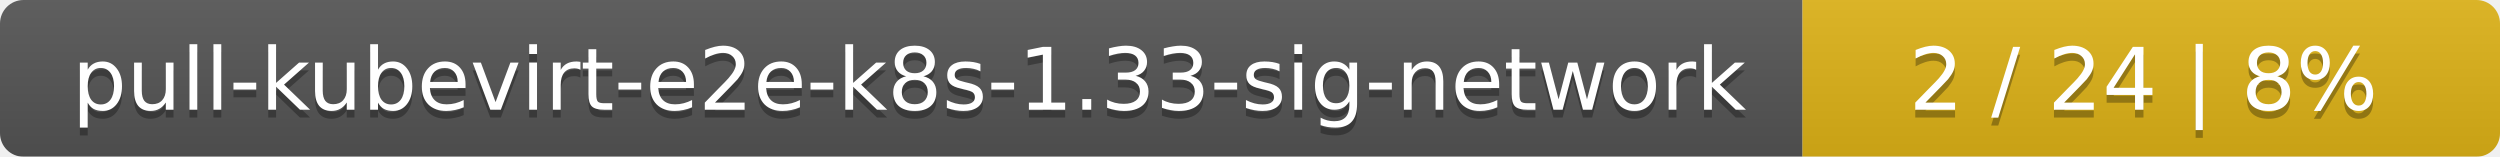
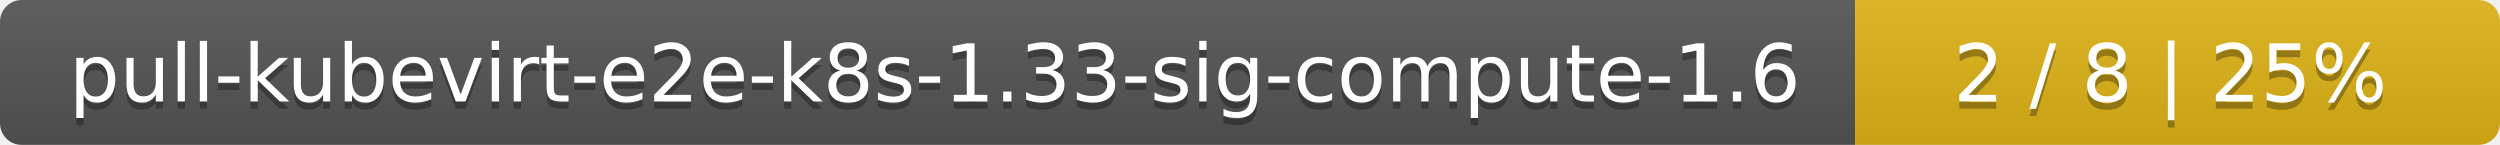
- <svg xmlns="http://www.w3.org/2000/svg" width="319" height="20">
+ <svg xmlns="http://www.w3.org/2000/svg" width="345" height="20">
  <linearGradient id="smooth" x2="0" y2="100%">
    <stop offset="0" stop-color="#bbb" stop-opacity=".1" />
    <stop offset="1" stop-opacity=".1" />
  </linearGradient>
  <mask id="round">
-     <rect width="319" height="20" rx="3" fill="#fff" />
+     <rect width="345" height="20" rx="3" fill="#fff" />
  </mask>
  <g mask="url(#round)">
-     <rect width="230" height="20" fill="#555" />
-     <rect x="230" width="89" height="20" fill="#dfb317" />
-     <rect width="319" height="20" fill="url(#smooth)" />
+     <rect width="256" height="20" fill="#555" />
+     <rect x="256" width="89" height="20" fill="#dfb317" />
+     <rect width="345" height="20" fill="url(#smooth)" />
  </g>
  <g fill="#fff" text-anchor="middle" font-family="DejaVu Sans,Verdana,Geneva,sans-serif" font-size="11">
-     <text x="116" y="15" fill="#010101" fill-opacity=".3">pull-kubevirt-e2e-k8s-1.33-sig-network</text>
-     <text x="116" y="14">pull-kubevirt-e2e-k8s-1.33-sig-network</text>
-     <text x="273.5" y="15" fill="#010101" fill-opacity=".3">2 / 24    |    8%</text>
-     <text x="273.5" y="14">2 / 24    |    8%</text>
+     <text x="129" y="15" fill="#010101" fill-opacity=".3">pull-kubevirt-e2e-k8s-1.33-sig-compute-1.6</text>
+     <text x="129" y="14">pull-kubevirt-e2e-k8s-1.33-sig-compute-1.6</text>
+     <text x="299.5" y="15" fill="#010101" fill-opacity=".3">2 / 8    |    25%</text>
+     <text x="299.5" y="14">2 / 8    |    25%</text>
  </g>
</svg>
